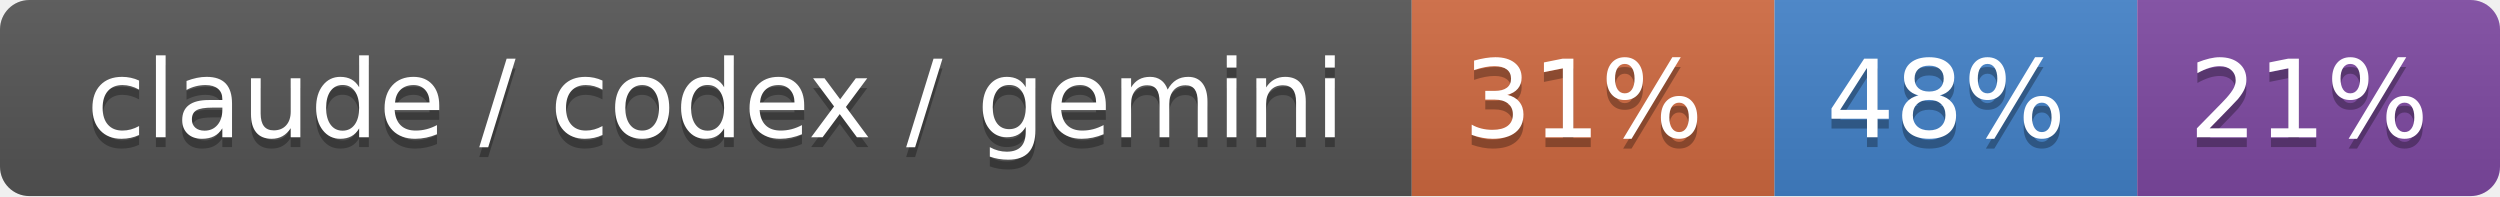
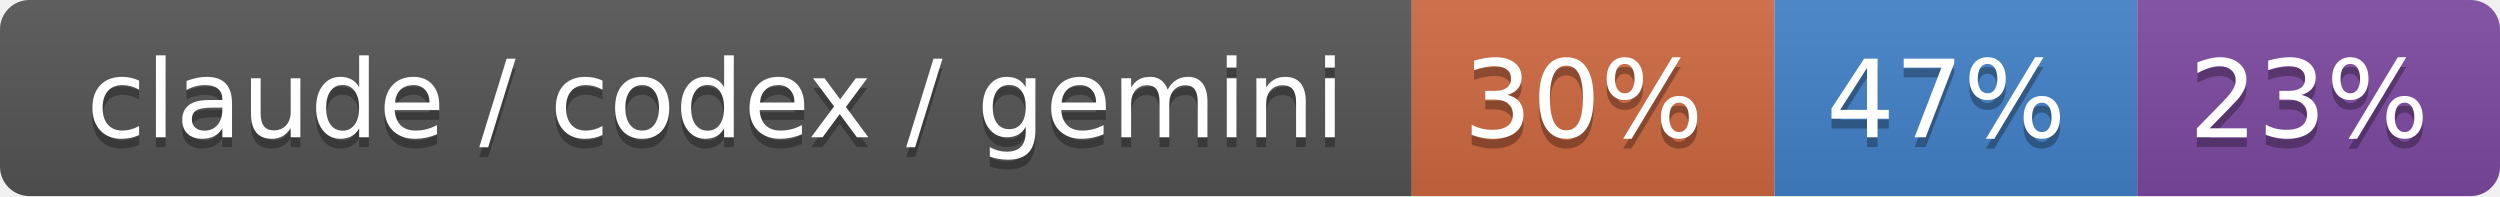
- <svg xmlns="http://www.w3.org/2000/svg" width="255" height="20" role="img" aria-label="claude / codex / gemini: 31% / 48% / 21%">
+ <svg xmlns="http://www.w3.org/2000/svg" width="255" height="20" role="img" aria-label="claude / codex / gemini: 30% / 47% / 23%">
  <linearGradient id="s" x2="0" y2="100%">
    <stop offset="0" stop-color="#bbb" stop-opacity=".1" />
    <stop offset="1" stop-opacity=".1" />
  </linearGradient>
  <clipPath id="r">
    <rect width="255" height="20" rx="3" fill="#fff" />
  </clipPath>
  <g clip-path="url(#r)">
    <rect width="144" height="20" fill="#555" />
    <rect x="144" width="37" height="20" fill="#d06a41" />
    <rect x="181" width="37" height="20" fill="#4382c9" />
    <rect x="218" width="37" height="20" fill="#7f4aa3" />
    <rect width="255" height="20" fill="url(#s)" />
  </g>
  <g fill="#fff" text-anchor="middle" font-family="Verdana,Geneva,DejaVu Sans,sans-serif" text-rendering="geometricPrecision" font-size="110">
    <text aria-hidden="true" x="730" y="150" fill="#010101" fill-opacity=".3" transform="scale(.1)" textLength="1340">claude / codex / gemini</text>
    <text x="730" y="140" transform="scale(.1)" fill="#fff" textLength="1340">claude / codex / gemini</text>
-     <text aria-hidden="true" x="1615" y="150" fill="#010101" fill-opacity=".3" transform="scale(.1)" textLength="270">31%</text>
-     <text x="1615" y="140" transform="scale(.1)" fill="#fff" textLength="270">31%</text>
-     <text aria-hidden="true" x="1985" y="150" fill="#010101" fill-opacity=".3" transform="scale(.1)" textLength="270">48%</text>
-     <text x="1985" y="140" transform="scale(.1)" fill="#fff" textLength="270">48%</text>
-     <text aria-hidden="true" x="2355" y="150" fill="#010101" fill-opacity=".3" transform="scale(.1)" textLength="270">21%</text>
-     <text x="2355" y="140" transform="scale(.1)" fill="#fff" textLength="270">21%</text>
+     <text aria-hidden="true" x="1615" y="150" fill="#010101" fill-opacity=".3" transform="scale(.1)" textLength="270">30%</text>
+     <text x="1615" y="140" transform="scale(.1)" fill="#fff" textLength="270">30%</text>
+     <text aria-hidden="true" x="1985" y="150" fill="#010101" fill-opacity=".3" transform="scale(.1)" textLength="270">47%</text>
+     <text x="1985" y="140" transform="scale(.1)" fill="#fff" textLength="270">47%</text>
+     <text aria-hidden="true" x="2355" y="150" fill="#010101" fill-opacity=".3" transform="scale(.1)" textLength="270">23%</text>
+     <text x="2355" y="140" transform="scale(.1)" fill="#fff" textLength="270">23%</text>
  </g>
</svg>
